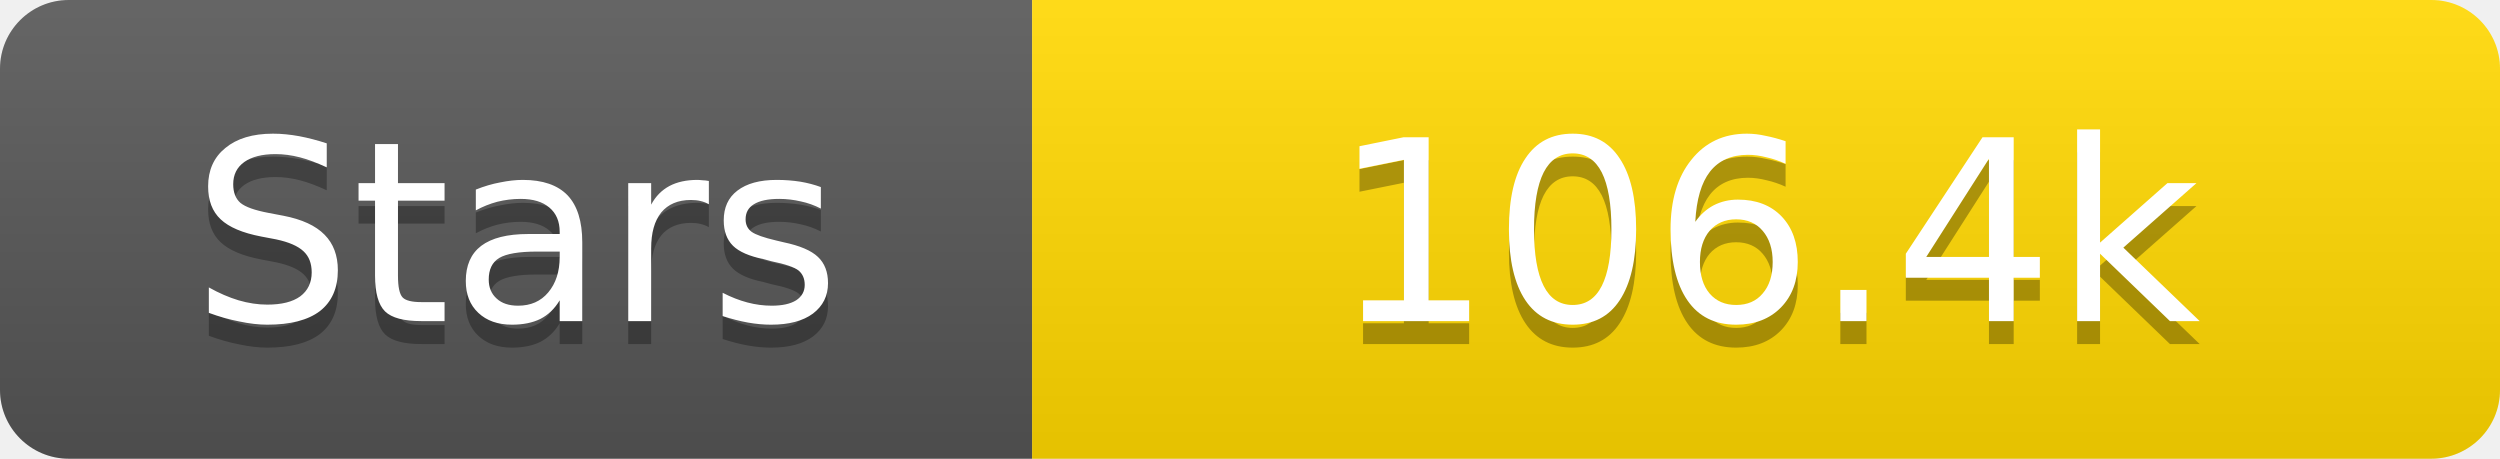
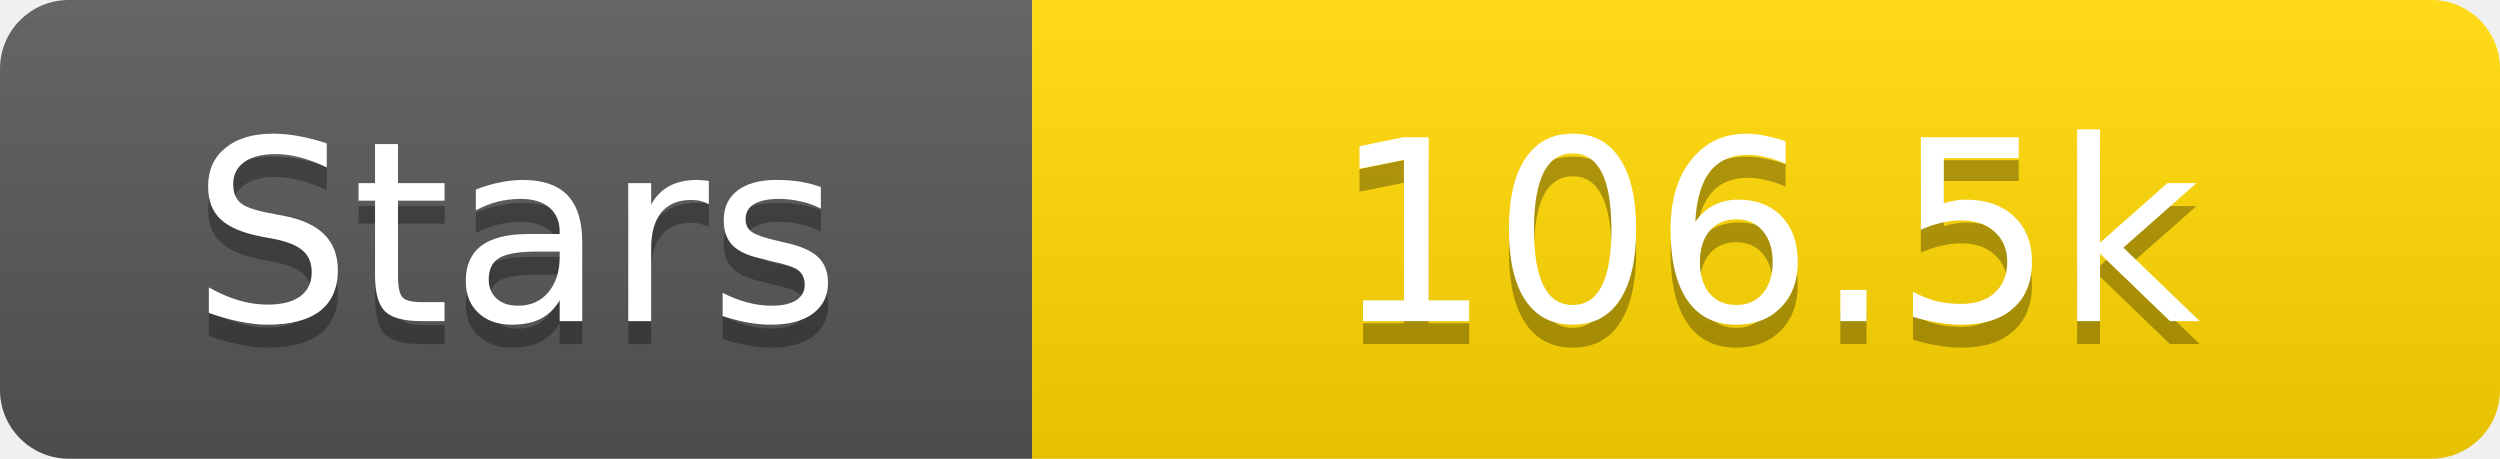
<svg xmlns="http://www.w3.org/2000/svg" width="109" height="20">
  <linearGradient id="s" x2="0" y2="100%">
    <stop offset="0" stop-color="#fff" stop-opacity=".1" />
    <stop offset="1" stop-opacity=".1" />
  </linearGradient>
  <clipPath id="r">
    <rect width="109" height="20" rx="3" fill="#fff" />
  </clipPath>
  <g clip-path="url(#r)">
    <rect width="45" height="20" fill="#555" />
    <rect x="45" width="64" height="20" fill="#ffd700" />
    <rect width="109" height="20" fill="url(#s)" />
  </g>
  <g fill="#fff" text-anchor="middle" font-family="Verdana,Geneva,DejaVu Sans,sans-serif" text-rendering="geometricPrecision" font-size="11">
    <text x="22.5" y="15" fill="#010101" fill-opacity=".3">Stars</text>
    <text x="22.5" y="14">Stars</text>
-     <text x="77.0" y="15" fill="#010101" fill-opacity=".3">106.4k</text>
-     <text x="77.0" y="14">106.4k</text>
+     <text x="77.0" y="15" fill="#010101" fill-opacity=".3">106.5k</text>
+     <text x="77.0" y="14">106.5k</text>
  </g>
</svg>
